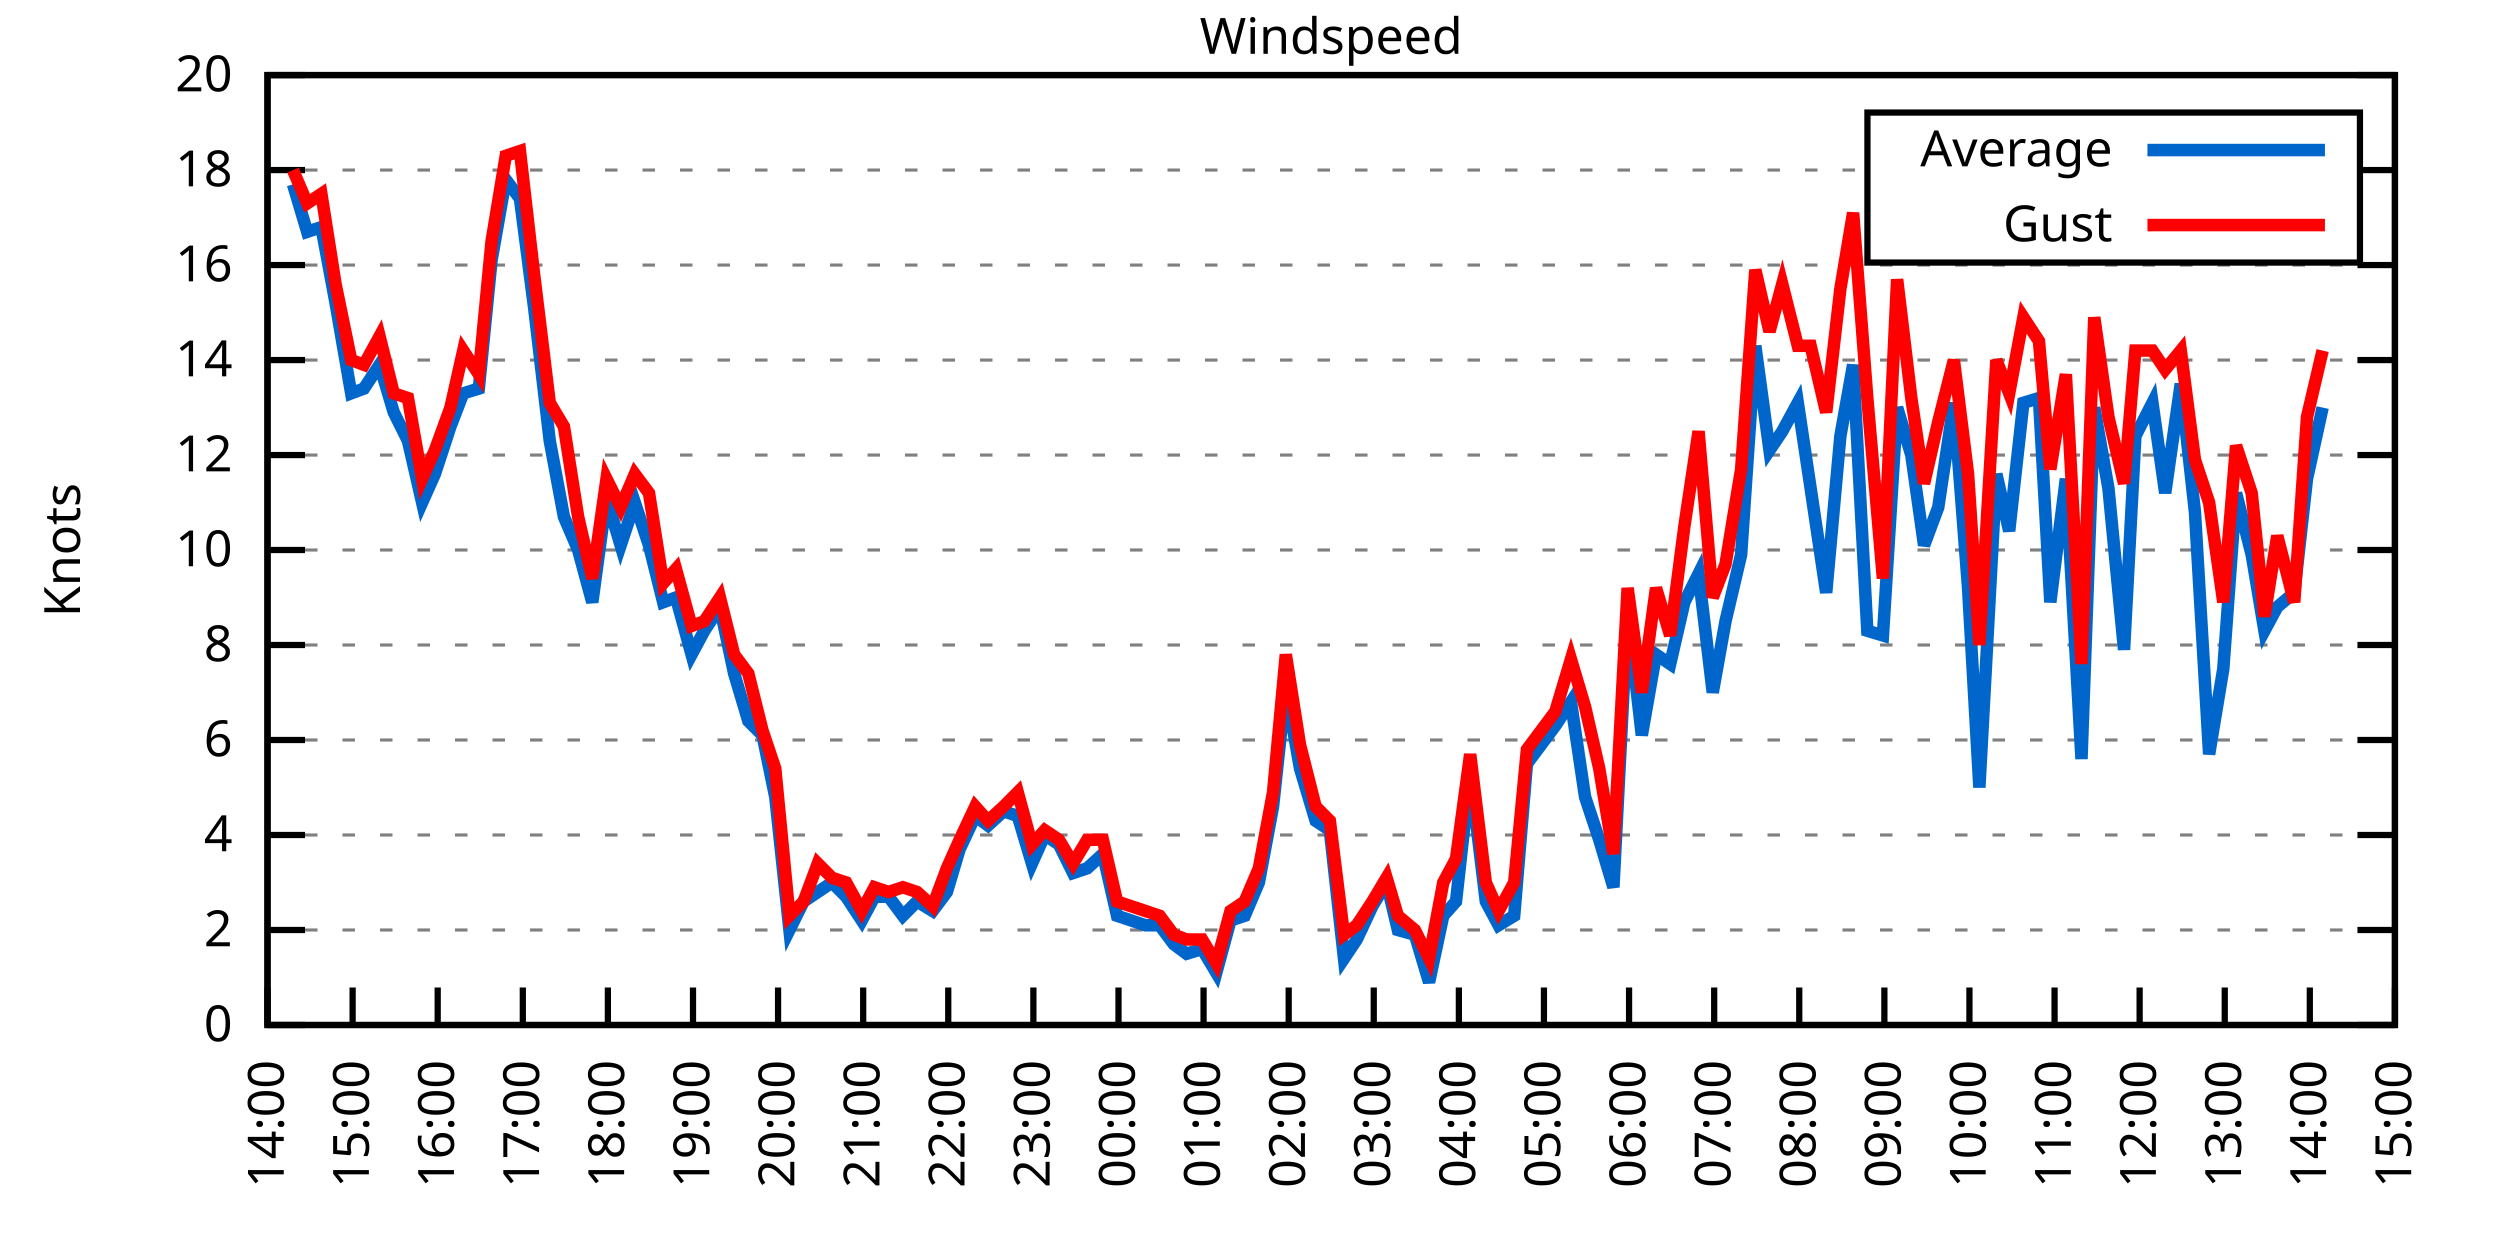
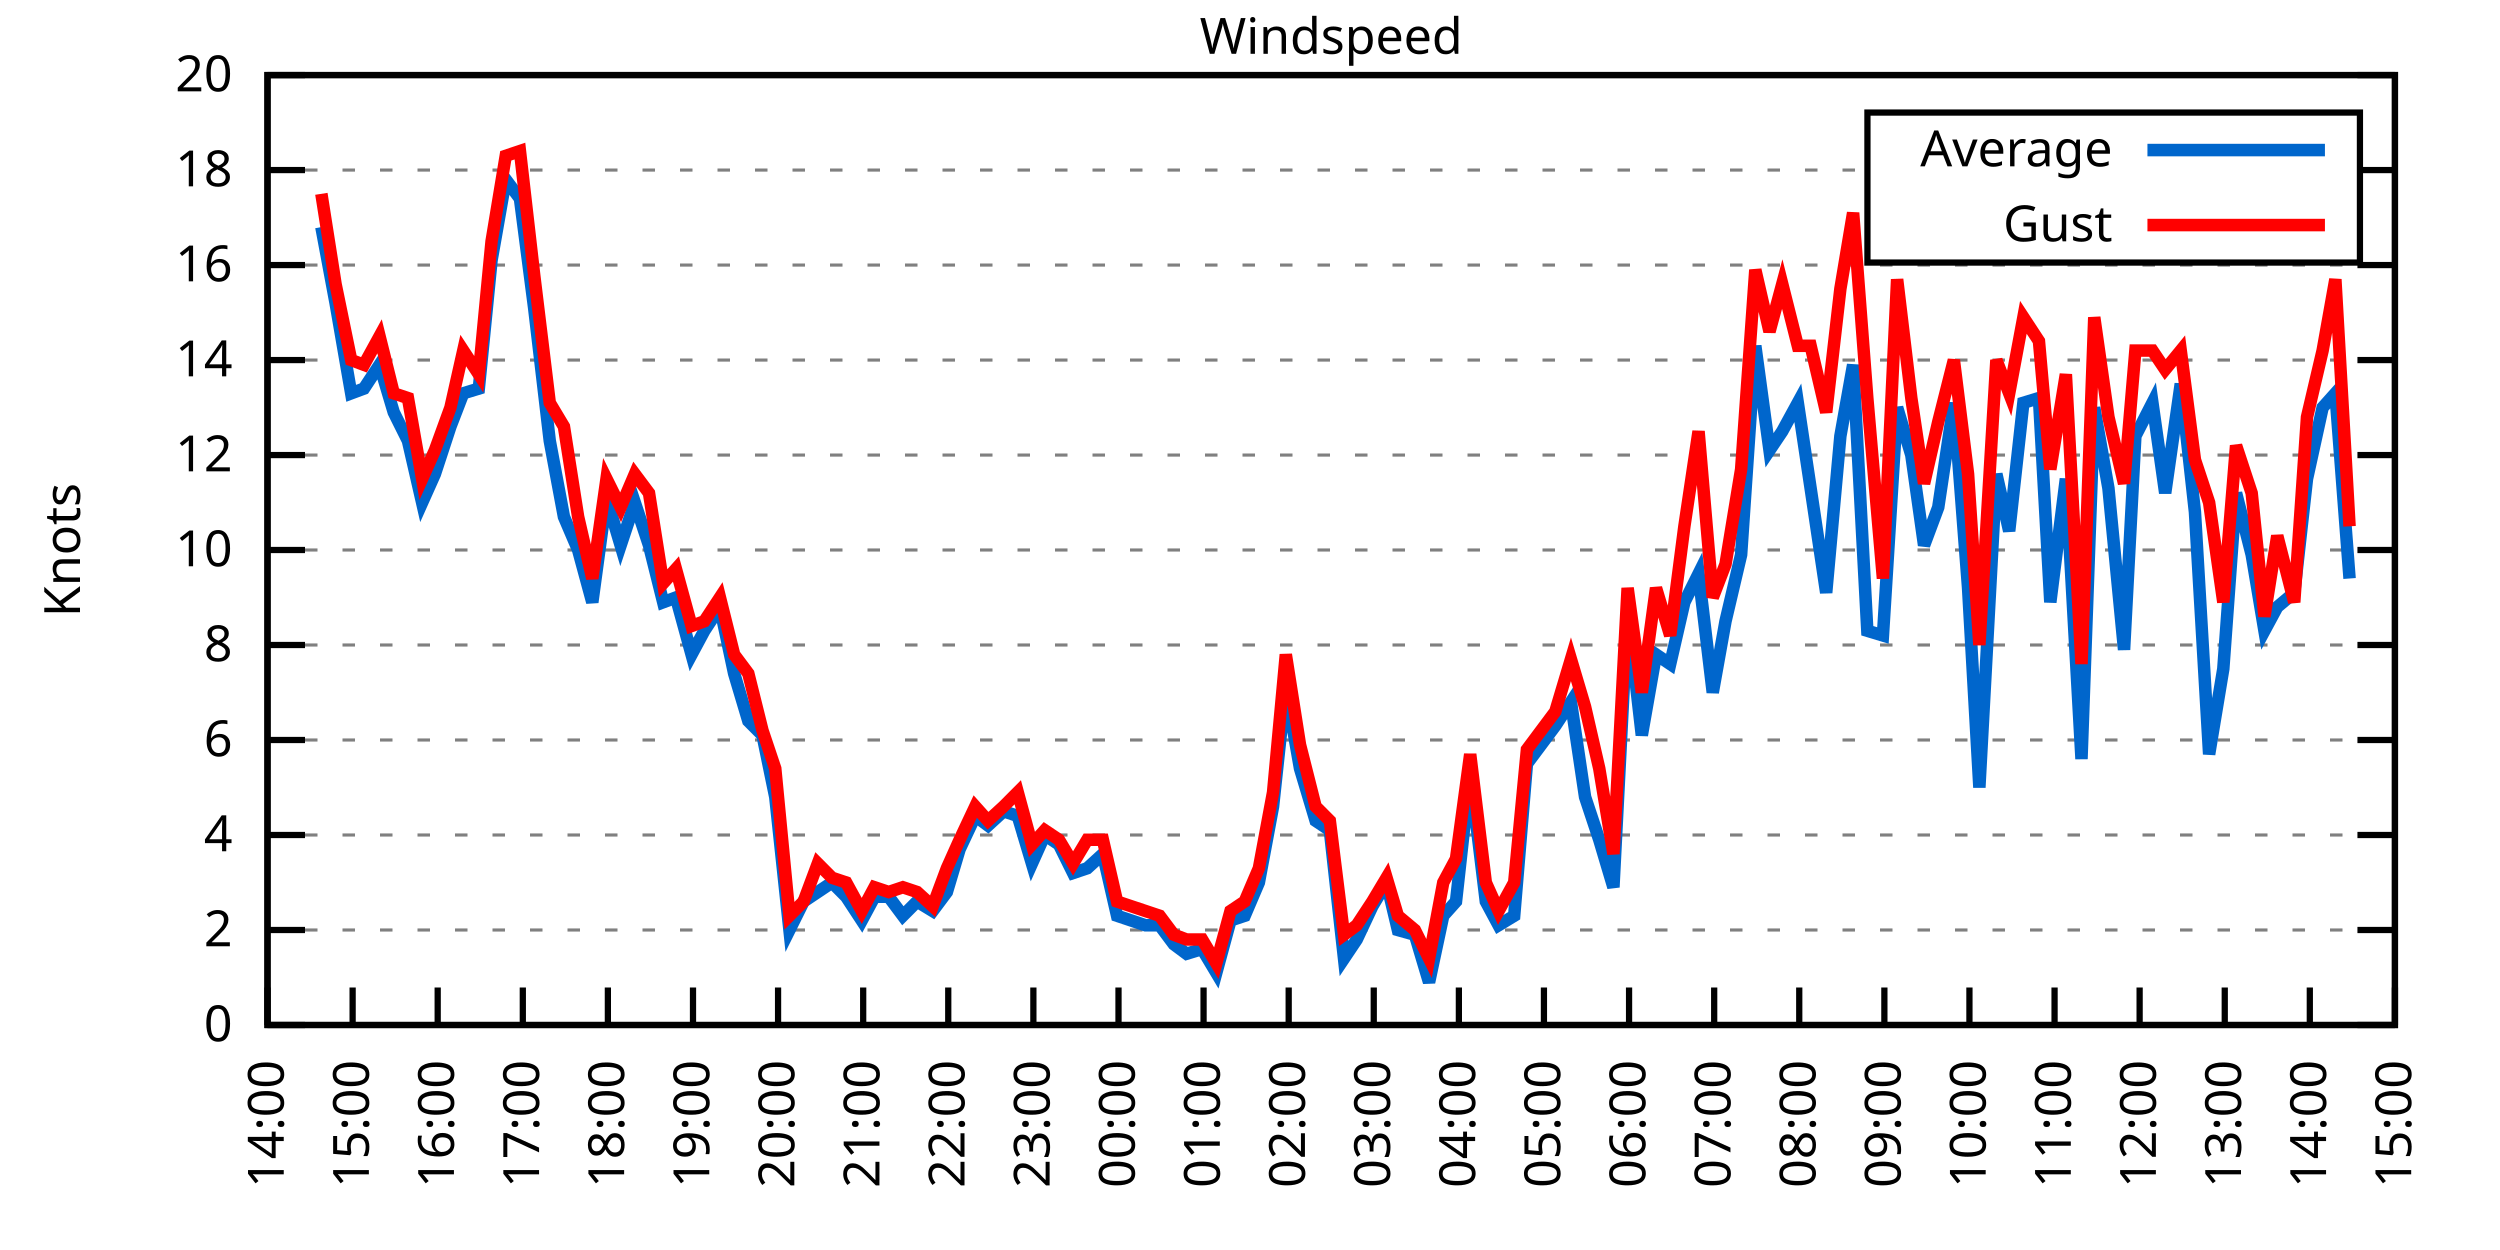
<svg xmlns="http://www.w3.org/2000/svg" xmlns:xlink="http://www.w3.org/1999/xlink" width="400" height="200" viewBox="0 0 400 200">
  <g id="gnuplot_canvas">
    <rect x="0" y="0" width="400" height="200" fill="none" />
    <defs>
      <circle id="gpDot" r="0.5" stroke-width="0.5" stroke="currentColor" />
      <path id="gpPt0" stroke-width="0.333" stroke="currentColor" d="M-1,0 h2 M0,-1 v2" />
      <path id="gpPt1" stroke-width="0.333" stroke="currentColor" d="M-1,-1 L1,1 M1,-1 L-1,1" />
      <path id="gpPt2" stroke-width="0.333" stroke="currentColor" d="M-1,0 L1,0 M0,-1 L0,1 M-1,-1 L1,1 M-1,1 L1,-1" />
      <rect id="gpPt3" stroke-width="0.333" stroke="currentColor" x="-1" y="-1" width="2" height="2" />
      <rect id="gpPt4" stroke-width="0.333" stroke="currentColor" fill="currentColor" x="-1" y="-1" width="2" height="2" />
      <circle id="gpPt5" stroke-width="0.333" stroke="currentColor" cx="0" cy="0" r="1" />
      <use xlink:href="#gpPt5" id="gpPt6" fill="currentColor" stroke="none" />
      <path id="gpPt7" stroke-width="0.333" stroke="currentColor" d="M0,-1.33 L-1.33,0.67 L1.33,0.67 z" />
      <use xlink:href="#gpPt7" id="gpPt8" fill="currentColor" stroke="none" />
      <use xlink:href="#gpPt7" id="gpPt9" stroke="currentColor" transform="rotate(180)" />
      <use xlink:href="#gpPt9" id="gpPt10" fill="currentColor" stroke="none" />
      <use xlink:href="#gpPt3" id="gpPt11" stroke="currentColor" transform="rotate(45)" />
      <use xlink:href="#gpPt11" id="gpPt12" fill="currentColor" stroke="none" />
      <path id="gpPt13" stroke-width="0.333" stroke="currentColor" d="M0,1.330 L1.265,0.411 L0.782,-1.067 L-0.782,-1.076 L-1.265,0.411 z" />
      <use xlink:href="#gpPt13" id="gpPt14" fill="currentColor" stroke="none" />
      <filter id="textbox" filterUnits="objectBoundingBox" x="0" y="0" height="1" width="1">
        <feFlood flood-color="white" flood-opacity="1" result="bgnd" />
        <feComposite in="SourceGraphic" in2="bgnd" operator="atop" />
      </filter>
      <filter id="greybox" filterUnits="objectBoundingBox" x="0" y="0" height="1" width="1">
        <feFlood flood-color="lightgrey" flood-opacity="1" result="grey" />
        <feComposite in="SourceGraphic" in2="grey" operator="atop" />
      </filter>
    </defs>
    <g fill="none" color="white" stroke="currentColor" stroke-width="1.00" stroke-linecap="butt" stroke-linejoin="miter">
</g>
    <g fill="none" color="black" stroke="currentColor" stroke-width="1.00" stroke-linecap="butt" stroke-linejoin="miter">
      <g stroke="none" shape-rendering="crispEdges">
        <polygon fill="rgb(255, 255, 255)" points="42.80,164.00 383.18,164.00 383.18,12.02 42.80,12.02 " />
      </g>
    </g>
    <g fill="none" color="black" stroke="currentColor" stroke-width="1.00" stroke-linecap="butt" stroke-linejoin="miter">
</g>
    <g fill="none" color="black" stroke="black" stroke-width="0.50" stroke-linecap="butt" stroke-linejoin="miter">
</g>
    <g fill="none" color="gray" stroke="currentColor" stroke-width="0.50" stroke-linecap="butt" stroke-linejoin="miter">
      <path stroke="gray" stroke-dasharray="2,4" class="gridline" d="M42.80,164.00 L383.19,164.00  " />
    </g>
    <g fill="none" color="gray" stroke="gray" stroke-width="1.00" stroke-linecap="butt" stroke-linejoin="miter">
</g>
    <g fill="none" color="black" stroke="currentColor" stroke-width="1.00" stroke-linecap="butt" stroke-linejoin="miter">
      <path stroke="black" d="M42.80,164.00 L48.80,164.00 M383.19,164.00 L377.19,164.00  " />
      <g transform="translate(37.20,166.60)" stroke="none" fill="black" font-family="Sans" font-size="8.00" text-anchor="end">
        <text>
          <tspan font-family="Sans"> 0</tspan>
        </text>
      </g>
    </g>
    <g fill="none" color="black" stroke="currentColor" stroke-width="1.00" stroke-linecap="butt" stroke-linejoin="miter">
</g>
    <g fill="none" color="black" stroke="black" stroke-width="0.50" stroke-linecap="butt" stroke-linejoin="miter">
</g>
    <g fill="none" color="gray" stroke="currentColor" stroke-width="0.50" stroke-linecap="butt" stroke-linejoin="miter">
      <path stroke="gray" stroke-dasharray="2,4" class="gridline" d="M42.80,148.80 L383.19,148.80  " />
    </g>
    <g fill="none" color="gray" stroke="gray" stroke-width="1.00" stroke-linecap="butt" stroke-linejoin="miter">
</g>
    <g fill="none" color="black" stroke="currentColor" stroke-width="1.00" stroke-linecap="butt" stroke-linejoin="miter">
      <path stroke="black" d="M42.80,148.80 L48.80,148.80 M383.19,148.80 L377.19,148.80  " />
      <g transform="translate(37.20,151.40)" stroke="none" fill="black" font-family="Sans" font-size="8.00" text-anchor="end">
        <text>
          <tspan font-family="Sans"> 2</tspan>
        </text>
      </g>
    </g>
    <g fill="none" color="black" stroke="currentColor" stroke-width="1.00" stroke-linecap="butt" stroke-linejoin="miter">
</g>
    <g fill="none" color="black" stroke="black" stroke-width="0.50" stroke-linecap="butt" stroke-linejoin="miter">
</g>
    <g fill="none" color="gray" stroke="currentColor" stroke-width="0.50" stroke-linecap="butt" stroke-linejoin="miter">
      <path stroke="gray" stroke-dasharray="2,4" class="gridline" d="M42.80,133.60 L383.19,133.60  " />
    </g>
    <g fill="none" color="gray" stroke="gray" stroke-width="1.00" stroke-linecap="butt" stroke-linejoin="miter">
</g>
    <g fill="none" color="black" stroke="currentColor" stroke-width="1.00" stroke-linecap="butt" stroke-linejoin="miter">
      <path stroke="black" d="M42.80,133.60 L48.80,133.60 M383.19,133.60 L377.19,133.60  " />
      <g transform="translate(37.20,136.20)" stroke="none" fill="black" font-family="Sans" font-size="8.00" text-anchor="end">
        <text>
          <tspan font-family="Sans"> 4</tspan>
        </text>
      </g>
    </g>
    <g fill="none" color="black" stroke="currentColor" stroke-width="1.00" stroke-linecap="butt" stroke-linejoin="miter">
</g>
    <g fill="none" color="black" stroke="black" stroke-width="0.50" stroke-linecap="butt" stroke-linejoin="miter">
</g>
    <g fill="none" color="gray" stroke="currentColor" stroke-width="0.50" stroke-linecap="butt" stroke-linejoin="miter">
      <path stroke="gray" stroke-dasharray="2,4" class="gridline" d="M42.80,118.40 L383.19,118.40  " />
    </g>
    <g fill="none" color="gray" stroke="gray" stroke-width="1.00" stroke-linecap="butt" stroke-linejoin="miter">
</g>
    <g fill="none" color="black" stroke="currentColor" stroke-width="1.00" stroke-linecap="butt" stroke-linejoin="miter">
      <path stroke="black" d="M42.80,118.40 L48.80,118.40 M383.19,118.40 L377.19,118.40  " />
      <g transform="translate(37.20,121.00)" stroke="none" fill="black" font-family="Sans" font-size="8.00" text-anchor="end">
        <text>
          <tspan font-family="Sans"> 6</tspan>
        </text>
      </g>
    </g>
    <g fill="none" color="black" stroke="currentColor" stroke-width="1.00" stroke-linecap="butt" stroke-linejoin="miter">
</g>
    <g fill="none" color="black" stroke="black" stroke-width="0.50" stroke-linecap="butt" stroke-linejoin="miter">
</g>
    <g fill="none" color="gray" stroke="currentColor" stroke-width="0.50" stroke-linecap="butt" stroke-linejoin="miter">
      <path stroke="gray" stroke-dasharray="2,4" class="gridline" d="M42.80,103.20 L383.19,103.20  " />
    </g>
    <g fill="none" color="gray" stroke="gray" stroke-width="1.00" stroke-linecap="butt" stroke-linejoin="miter">
</g>
    <g fill="none" color="black" stroke="currentColor" stroke-width="1.00" stroke-linecap="butt" stroke-linejoin="miter">
      <path stroke="black" d="M42.80,103.20 L48.80,103.20 M383.19,103.20 L377.19,103.20  " />
      <g transform="translate(37.20,105.80)" stroke="none" fill="black" font-family="Sans" font-size="8.00" text-anchor="end">
        <text>
          <tspan font-family="Sans"> 8</tspan>
        </text>
      </g>
    </g>
    <g fill="none" color="black" stroke="currentColor" stroke-width="1.00" stroke-linecap="butt" stroke-linejoin="miter">
</g>
    <g fill="none" color="black" stroke="black" stroke-width="0.50" stroke-linecap="butt" stroke-linejoin="miter">
</g>
    <g fill="none" color="gray" stroke="currentColor" stroke-width="0.50" stroke-linecap="butt" stroke-linejoin="miter">
      <path stroke="gray" stroke-dasharray="2,4" class="gridline" d="M42.80,88.00 L383.19,88.00  " />
    </g>
    <g fill="none" color="gray" stroke="gray" stroke-width="1.00" stroke-linecap="butt" stroke-linejoin="miter">
</g>
    <g fill="none" color="black" stroke="currentColor" stroke-width="1.00" stroke-linecap="butt" stroke-linejoin="miter">
      <path stroke="black" d="M42.80,88.00 L48.80,88.00 M383.19,88.00 L377.19,88.00  " />
      <g transform="translate(37.20,90.60)" stroke="none" fill="black" font-family="Sans" font-size="8.00" text-anchor="end">
        <text>
          <tspan font-family="Sans"> 10</tspan>
        </text>
      </g>
    </g>
    <g fill="none" color="black" stroke="currentColor" stroke-width="1.00" stroke-linecap="butt" stroke-linejoin="miter">
</g>
    <g fill="none" color="black" stroke="black" stroke-width="0.50" stroke-linecap="butt" stroke-linejoin="miter">
</g>
    <g fill="none" color="gray" stroke="currentColor" stroke-width="0.50" stroke-linecap="butt" stroke-linejoin="miter">
      <path stroke="gray" stroke-dasharray="2,4" class="gridline" d="M42.80,72.81 L383.19,72.81  " />
    </g>
    <g fill="none" color="gray" stroke="gray" stroke-width="1.00" stroke-linecap="butt" stroke-linejoin="miter">
</g>
    <g fill="none" color="black" stroke="currentColor" stroke-width="1.00" stroke-linecap="butt" stroke-linejoin="miter">
      <path stroke="black" d="M42.80,72.81 L48.80,72.81 M383.19,72.81 L377.19,72.81  " />
      <g transform="translate(37.20,75.41)" stroke="none" fill="black" font-family="Sans" font-size="8.00" text-anchor="end">
        <text>
          <tspan font-family="Sans"> 12</tspan>
        </text>
      </g>
    </g>
    <g fill="none" color="black" stroke="currentColor" stroke-width="1.00" stroke-linecap="butt" stroke-linejoin="miter">
</g>
    <g fill="none" color="black" stroke="black" stroke-width="0.50" stroke-linecap="butt" stroke-linejoin="miter">
</g>
    <g fill="none" color="gray" stroke="currentColor" stroke-width="0.50" stroke-linecap="butt" stroke-linejoin="miter">
      <path stroke="gray" stroke-dasharray="2,4" class="gridline" d="M42.80,57.61 L383.19,57.61  " />
    </g>
    <g fill="none" color="gray" stroke="gray" stroke-width="1.00" stroke-linecap="butt" stroke-linejoin="miter">
</g>
    <g fill="none" color="black" stroke="currentColor" stroke-width="1.00" stroke-linecap="butt" stroke-linejoin="miter">
      <path stroke="black" d="M42.80,57.61 L48.80,57.61 M383.19,57.61 L377.19,57.61  " />
      <g transform="translate(37.20,60.21)" stroke="none" fill="black" font-family="Sans" font-size="8.00" text-anchor="end">
        <text>
          <tspan font-family="Sans"> 14</tspan>
        </text>
      </g>
    </g>
    <g fill="none" color="black" stroke="currentColor" stroke-width="1.00" stroke-linecap="butt" stroke-linejoin="miter">
</g>
    <g fill="none" color="black" stroke="black" stroke-width="0.50" stroke-linecap="butt" stroke-linejoin="miter">
</g>
    <g fill="none" color="gray" stroke="currentColor" stroke-width="0.50" stroke-linecap="butt" stroke-linejoin="miter">
      <path stroke="gray" stroke-dasharray="2,4" class="gridline" d="M42.80,42.41 L383.19,42.41  " />
    </g>
    <g fill="none" color="gray" stroke="gray" stroke-width="1.00" stroke-linecap="butt" stroke-linejoin="miter">
</g>
    <g fill="none" color="black" stroke="currentColor" stroke-width="1.00" stroke-linecap="butt" stroke-linejoin="miter">
      <path stroke="black" d="M42.80,42.41 L48.80,42.41 M383.19,42.41 L377.19,42.41  " />
      <g transform="translate(37.20,45.01)" stroke="none" fill="black" font-family="Sans" font-size="8.00" text-anchor="end">
        <text>
          <tspan font-family="Sans"> 16</tspan>
        </text>
      </g>
    </g>
    <g fill="none" color="black" stroke="currentColor" stroke-width="1.00" stroke-linecap="butt" stroke-linejoin="miter">
</g>
    <g fill="none" color="black" stroke="black" stroke-width="0.50" stroke-linecap="butt" stroke-linejoin="miter">
</g>
    <g fill="none" color="gray" stroke="currentColor" stroke-width="0.50" stroke-linecap="butt" stroke-linejoin="miter">
      <path stroke="gray" stroke-dasharray="2,4" class="gridline" d="M42.80,27.21 L298.79,27.21 M377.59,27.21 L383.19,27.21  " />
    </g>
    <g fill="none" color="gray" stroke="gray" stroke-width="1.00" stroke-linecap="butt" stroke-linejoin="miter">
</g>
    <g fill="none" color="black" stroke="currentColor" stroke-width="1.00" stroke-linecap="butt" stroke-linejoin="miter">
      <path stroke="black" d="M42.80,27.21 L48.80,27.21 M383.19,27.21 L377.19,27.21  " />
      <g transform="translate(37.20,29.81)" stroke="none" fill="black" font-family="Sans" font-size="8.00" text-anchor="end">
        <text>
          <tspan font-family="Sans"> 18</tspan>
        </text>
      </g>
    </g>
    <g fill="none" color="black" stroke="currentColor" stroke-width="1.00" stroke-linecap="butt" stroke-linejoin="miter">
</g>
    <g fill="none" color="black" stroke="black" stroke-width="0.50" stroke-linecap="butt" stroke-linejoin="miter">
</g>
    <g fill="none" color="gray" stroke="currentColor" stroke-width="0.50" stroke-linecap="butt" stroke-linejoin="miter">
      <path stroke="gray" stroke-dasharray="2,4" class="gridline" d="M42.80,12.01 L383.19,12.01  " />
    </g>
    <g fill="none" color="gray" stroke="gray" stroke-width="1.00" stroke-linecap="butt" stroke-linejoin="miter">
</g>
    <g fill="none" color="black" stroke="currentColor" stroke-width="1.00" stroke-linecap="butt" stroke-linejoin="miter">
      <path stroke="black" d="M42.80,12.01 L48.80,12.01 M383.19,12.01 L377.19,12.01  " />
      <g transform="translate(37.20,14.61)" stroke="none" fill="black" font-family="Sans" font-size="8.00" text-anchor="end">
        <text>
          <tspan font-family="Sans"> 20</tspan>
        </text>
      </g>
    </g>
    <g fill="none" color="black" stroke="currentColor" stroke-width="1.00" stroke-linecap="butt" stroke-linejoin="miter">
      <path stroke="black" d="M42.80,164.00 L42.80,158.00  " />
      <g transform="translate(45.40,169.60) rotate(270.00)" stroke="none" fill="black" font-family="Sans" font-size="8.00" text-anchor="end">
        <text>
          <tspan font-family="Sans">14:00</tspan>
        </text>
      </g>
    </g>
    <g fill="none" color="black" stroke="currentColor" stroke-width="1.00" stroke-linecap="butt" stroke-linejoin="miter">
      <path stroke="black" d="M56.42,164.00 L56.42,158.00  " />
      <g transform="translate(59.02,169.60) rotate(270.00)" stroke="none" fill="black" font-family="Sans" font-size="8.00" text-anchor="end">
        <text>
          <tspan font-family="Sans">15:00</tspan>
        </text>
      </g>
    </g>
    <g fill="none" color="black" stroke="currentColor" stroke-width="1.00" stroke-linecap="butt" stroke-linejoin="miter">
      <path stroke="black" d="M70.03,164.00 L70.03,158.00  " />
      <g transform="translate(72.63,169.60) rotate(270.00)" stroke="none" fill="black" font-family="Sans" font-size="8.00" text-anchor="end">
        <text>
          <tspan font-family="Sans">16:00</tspan>
        </text>
      </g>
    </g>
    <g fill="none" color="black" stroke="currentColor" stroke-width="1.00" stroke-linecap="butt" stroke-linejoin="miter">
      <path stroke="black" d="M83.65,164.00 L83.65,158.00  " />
      <g transform="translate(86.25,169.60) rotate(270.00)" stroke="none" fill="black" font-family="Sans" font-size="8.00" text-anchor="end">
        <text>
          <tspan font-family="Sans">17:00</tspan>
        </text>
      </g>
    </g>
    <g fill="none" color="black" stroke="currentColor" stroke-width="1.00" stroke-linecap="butt" stroke-linejoin="miter">
      <path stroke="black" d="M97.26,164.00 L97.26,158.00  " />
      <g transform="translate(99.86,169.60) rotate(270.00)" stroke="none" fill="black" font-family="Sans" font-size="8.00" text-anchor="end">
        <text>
          <tspan font-family="Sans">18:00</tspan>
        </text>
      </g>
    </g>
    <g fill="none" color="black" stroke="currentColor" stroke-width="1.00" stroke-linecap="butt" stroke-linejoin="miter">
      <path stroke="black" d="M110.88,164.00 L110.88,158.00  " />
      <g transform="translate(113.48,169.60) rotate(270.00)" stroke="none" fill="black" font-family="Sans" font-size="8.00" text-anchor="end">
        <text>
          <tspan font-family="Sans">19:00</tspan>
        </text>
      </g>
    </g>
    <g fill="none" color="black" stroke="currentColor" stroke-width="1.00" stroke-linecap="butt" stroke-linejoin="miter">
      <path stroke="black" d="M124.49,164.00 L124.49,158.00  " />
      <g transform="translate(127.09,169.60) rotate(270.00)" stroke="none" fill="black" font-family="Sans" font-size="8.00" text-anchor="end">
        <text>
          <tspan font-family="Sans">20:00</tspan>
        </text>
      </g>
    </g>
    <g fill="none" color="black" stroke="currentColor" stroke-width="1.00" stroke-linecap="butt" stroke-linejoin="miter">
      <path stroke="black" d="M138.11,164.00 L138.11,158.00  " />
      <g transform="translate(140.71,169.60) rotate(270.00)" stroke="none" fill="black" font-family="Sans" font-size="8.00" text-anchor="end">
        <text>
          <tspan font-family="Sans">21:00</tspan>
        </text>
      </g>
    </g>
    <g fill="none" color="black" stroke="currentColor" stroke-width="1.00" stroke-linecap="butt" stroke-linejoin="miter">
      <path stroke="black" d="M151.72,164.00 L151.72,158.00  " />
      <g transform="translate(154.32,169.60) rotate(270.00)" stroke="none" fill="black" font-family="Sans" font-size="8.00" text-anchor="end">
        <text>
          <tspan font-family="Sans">22:00</tspan>
        </text>
      </g>
    </g>
    <g fill="none" color="black" stroke="currentColor" stroke-width="1.00" stroke-linecap="butt" stroke-linejoin="miter">
      <path stroke="black" d="M165.34,164.00 L165.34,158.00  " />
      <g transform="translate(167.94,169.60) rotate(270.00)" stroke="none" fill="black" font-family="Sans" font-size="8.00" text-anchor="end">
        <text>
          <tspan font-family="Sans">23:00</tspan>
        </text>
      </g>
    </g>
    <g fill="none" color="black" stroke="currentColor" stroke-width="1.00" stroke-linecap="butt" stroke-linejoin="miter">
      <path stroke="black" d="M178.96,164.00 L178.96,158.00  " />
      <g transform="translate(181.56,169.60) rotate(270.00)" stroke="none" fill="black" font-family="Sans" font-size="8.00" text-anchor="end">
        <text>
          <tspan font-family="Sans">00:00</tspan>
        </text>
      </g>
    </g>
    <g fill="none" color="black" stroke="currentColor" stroke-width="1.00" stroke-linecap="butt" stroke-linejoin="miter">
      <path stroke="black" d="M192.57,164.00 L192.57,158.00  " />
      <g transform="translate(195.17,169.60) rotate(270.00)" stroke="none" fill="black" font-family="Sans" font-size="8.00" text-anchor="end">
        <text>
          <tspan font-family="Sans">01:00</tspan>
        </text>
      </g>
    </g>
    <g fill="none" color="black" stroke="currentColor" stroke-width="1.00" stroke-linecap="butt" stroke-linejoin="miter">
      <path stroke="black" d="M206.19,164.00 L206.19,158.00  " />
      <g transform="translate(208.79,169.60) rotate(270.00)" stroke="none" fill="black" font-family="Sans" font-size="8.00" text-anchor="end">
        <text>
          <tspan font-family="Sans">02:00</tspan>
        </text>
      </g>
    </g>
    <g fill="none" color="black" stroke="currentColor" stroke-width="1.00" stroke-linecap="butt" stroke-linejoin="miter">
      <path stroke="black" d="M219.80,164.00 L219.80,158.00  " />
      <g transform="translate(222.40,169.60) rotate(270.00)" stroke="none" fill="black" font-family="Sans" font-size="8.00" text-anchor="end">
        <text>
          <tspan font-family="Sans">03:00</tspan>
        </text>
      </g>
    </g>
    <g fill="none" color="black" stroke="currentColor" stroke-width="1.00" stroke-linecap="butt" stroke-linejoin="miter">
      <path stroke="black" d="M233.42,164.00 L233.42,158.00  " />
      <g transform="translate(236.02,169.60) rotate(270.00)" stroke="none" fill="black" font-family="Sans" font-size="8.00" text-anchor="end">
        <text>
          <tspan font-family="Sans">04:00</tspan>
        </text>
      </g>
    </g>
    <g fill="none" color="black" stroke="currentColor" stroke-width="1.00" stroke-linecap="butt" stroke-linejoin="miter">
      <path stroke="black" d="M247.03,164.00 L247.03,158.00  " />
      <g transform="translate(249.63,169.60) rotate(270.00)" stroke="none" fill="black" font-family="Sans" font-size="8.00" text-anchor="end">
        <text>
          <tspan font-family="Sans">05:00</tspan>
        </text>
      </g>
    </g>
    <g fill="none" color="black" stroke="currentColor" stroke-width="1.00" stroke-linecap="butt" stroke-linejoin="miter">
      <path stroke="black" d="M260.65,164.00 L260.65,158.00  " />
      <g transform="translate(263.25,169.60) rotate(270.00)" stroke="none" fill="black" font-family="Sans" font-size="8.00" text-anchor="end">
        <text>
          <tspan font-family="Sans">06:00</tspan>
        </text>
      </g>
    </g>
    <g fill="none" color="black" stroke="currentColor" stroke-width="1.00" stroke-linecap="butt" stroke-linejoin="miter">
      <path stroke="black" d="M274.27,164.00 L274.27,158.00  " />
      <g transform="translate(276.87,169.60) rotate(270.00)" stroke="none" fill="black" font-family="Sans" font-size="8.00" text-anchor="end">
        <text>
          <tspan font-family="Sans">07:00</tspan>
        </text>
      </g>
    </g>
    <g fill="none" color="black" stroke="currentColor" stroke-width="1.00" stroke-linecap="butt" stroke-linejoin="miter">
      <path stroke="black" d="M287.88,164.00 L287.88,158.00  " />
      <g transform="translate(290.48,169.60) rotate(270.00)" stroke="none" fill="black" font-family="Sans" font-size="8.00" text-anchor="end">
        <text>
          <tspan font-family="Sans">08:00</tspan>
        </text>
      </g>
    </g>
    <g fill="none" color="black" stroke="currentColor" stroke-width="1.00" stroke-linecap="butt" stroke-linejoin="miter">
      <path stroke="black" d="M301.50,164.00 L301.50,158.00  " />
      <g transform="translate(304.10,169.60) rotate(270.00)" stroke="none" fill="black" font-family="Sans" font-size="8.00" text-anchor="end">
        <text>
          <tspan font-family="Sans">09:00</tspan>
        </text>
      </g>
    </g>
    <g fill="none" color="black" stroke="currentColor" stroke-width="1.00" stroke-linecap="butt" stroke-linejoin="miter">
      <path stroke="black" d="M315.11,164.00 L315.11,158.00  " />
      <g transform="translate(317.71,169.60) rotate(270.00)" stroke="none" fill="black" font-family="Sans" font-size="8.00" text-anchor="end">
        <text>
          <tspan font-family="Sans">10:00</tspan>
        </text>
      </g>
    </g>
    <g fill="none" color="black" stroke="currentColor" stroke-width="1.00" stroke-linecap="butt" stroke-linejoin="miter">
      <path stroke="black" d="M328.73,164.00 L328.73,158.00  " />
      <g transform="translate(331.33,169.60) rotate(270.00)" stroke="none" fill="black" font-family="Sans" font-size="8.00" text-anchor="end">
        <text>
          <tspan font-family="Sans">11:00</tspan>
        </text>
      </g>
    </g>
    <g fill="none" color="black" stroke="currentColor" stroke-width="1.00" stroke-linecap="butt" stroke-linejoin="miter">
      <path stroke="black" d="M342.34,164.00 L342.34,158.00  " />
      <g transform="translate(344.94,169.60) rotate(270.00)" stroke="none" fill="black" font-family="Sans" font-size="8.00" text-anchor="end">
        <text>
          <tspan font-family="Sans">12:00</tspan>
        </text>
      </g>
    </g>
    <g fill="none" color="black" stroke="currentColor" stroke-width="1.00" stroke-linecap="butt" stroke-linejoin="miter">
      <path stroke="black" d="M355.96,164.00 L355.96,158.00  " />
      <g transform="translate(358.56,169.60) rotate(270.00)" stroke="none" fill="black" font-family="Sans" font-size="8.00" text-anchor="end">
        <text>
          <tspan font-family="Sans">13:00</tspan>
        </text>
      </g>
    </g>
    <g fill="none" color="black" stroke="currentColor" stroke-width="1.00" stroke-linecap="butt" stroke-linejoin="miter">
      <path stroke="black" d="M369.57,164.00 L369.57,158.00  " />
      <g transform="translate(372.17,169.60) rotate(270.00)" stroke="none" fill="black" font-family="Sans" font-size="8.00" text-anchor="end">
        <text>
          <tspan font-family="Sans">14:00</tspan>
        </text>
      </g>
    </g>
    <g fill="none" color="black" stroke="currentColor" stroke-width="1.00" stroke-linecap="butt" stroke-linejoin="miter">
      <path stroke="black" d="M383.19,164.00 L383.19,158.00  " />
      <g transform="translate(385.79,169.60) rotate(270.00)" stroke="none" fill="black" font-family="Sans" font-size="8.00" text-anchor="end">
        <text>
          <tspan font-family="Sans">15:00</tspan>
        </text>
      </g>
    </g>
    <g fill="none" color="black" stroke="currentColor" stroke-width="1.00" stroke-linecap="butt" stroke-linejoin="miter">
</g>
    <g fill="none" color="black" stroke="currentColor" stroke-width="1.00" stroke-linecap="butt" stroke-linejoin="miter">
      <path stroke="black" d="M42.80,12.01 L42.80,164.00 L383.19,164.00 L383.19,12.01 L42.80,12.01 Z  " />
    </g>
    <g fill="none" color="black" stroke="currentColor" stroke-width="1.00" stroke-linecap="butt" stroke-linejoin="miter">
</g>
    <g fill="none" color="black" stroke="currentColor" stroke-width="1.00" stroke-linecap="butt" stroke-linejoin="miter">
      <path stroke="black" d="M298.79,42.01 L298.79,18.01 L377.59,18.01 L377.59,42.01 L298.79,42.01 Z  " />
    </g>
    <g id="Windspeed_plot_1">
      <g fill="none" color="white" stroke="black" stroke-width="2.00" stroke-linecap="butt" stroke-linejoin="miter">
</g>
      <g fill="none" color="black" stroke="currentColor" stroke-width="2.00" stroke-linecap="butt" stroke-linejoin="miter">
        <g transform="translate(337.99,26.61)" stroke="none" fill="black" font-family="Sans" font-size="8.00" text-anchor="end">
          <text>
            <tspan font-family="Sans">Average</tspan>
          </text>
        </g>
      </g>
      <g fill="none" color="black" stroke="currentColor" stroke-width="2.00" stroke-linecap="butt" stroke-linejoin="miter">
-         <path stroke="rgb(  0, 102, 204)" d="M343.59,24.01 L371.99,24.01 M46.88,29.49 L49.15,37.09 L51.42,36.33 L53.69,48.49 L56.19,62.93 L58.23,62.17   L60.73,58.37 L63.00,65.97 L65.27,70.53 L67.54,80.41 L69.58,75.85 L72.07,68.25 L74.12,62.93 L76.61,62.17   L78.65,41.65 L80.92,28.73 L83.19,31.77 L85.46,49.25 L87.96,70.53 L90.23,82.69 L92.50,88.00 L94.77,96.36   L97.04,79.65 L99.30,87.25 L101.57,80.41 L103.84,87.25 L106.11,96.36 L108.15,95.60 L110.65,104.72 L112.69,100.92   L115.19,97.12 L117.46,107.76 L119.73,115.36 L122.00,117.64 L124.04,127.52 L126.31,148.80 L128.58,144.24 L130.85,142.72   L133.12,141.20 L135.39,143.48 L137.88,147.28 L139.92,143.48 L142.19,143.48 L144.46,146.52 L146.73,144.24 L149.23,145.76   L151.50,142.72 L153.54,135.88 L156.04,130.56 L158.08,132.08 L160.57,129.80 L162.84,130.56 L165.11,138.16 L167.16,133.60   L169.43,135.12 L171.69,139.68 L173.96,138.92 L176.46,136.64 L178.73,146.52 L181.00,147.28 L183.27,148.04 L185.54,148.04   L187.81,151.08 L189.85,152.60 L192.34,151.84 L194.61,155.64 L196.88,147.28 L199.15,146.52 L201.42,141.20 L203.69,129.04   L205.73,110.04 L208.00,122.96 L210.50,131.32 L212.77,132.84 L215.04,153.36 L217.08,150.32 L219.58,145.00 L221.85,141.20   L223.66,148.80 L226.38,149.56 L228.65,157.16 L230.92,146.52 L232.96,144.24 L235.23,123.72 L237.73,144.24 L239.77,148.04   L242.27,146.52 L244.31,122.20 L248.85,116.12 L251.35,112.32 L253.61,127.52 L255.88,134.36 L258.15,141.96 L260.42,97.88   L262.69,117.64 L264.96,104.72 L267.23,106.24 L269.50,96.36 L271.77,91.80 L274.04,110.80 L276.08,99.40 L278.58,88.76   L280.85,55.33 L283.12,72.05 L285.16,69.01 L287.65,64.45 L289.70,78.13 L292.19,94.84 L294.46,69.77 L296.50,58.37   L298.77,100.92 L301.27,101.68 L303.54,65.21 L305.81,72.81 L307.85,87.25 L310.12,81.17 L312.62,64.45 L314.89,94.08   L316.70,126.00 L319.42,75.85 L321.47,84.97 L323.74,64.45 L326.23,63.69 L328.05,96.36 L330.54,76.61 L333.04,121.44   L335.08,65.21 L337.35,78.13 L339.85,103.96 L341.66,69.77 L344.39,64.45 L346.43,78.89 L348.92,61.41 L351.19,81.93   L353.46,120.68 L355.73,107.00 L357.77,78.89 L360.27,88.76 L362.31,100.92 L364.36,97.12 L367.08,94.84 L369.12,76.61   L371.62,65.21  " />
+         <path stroke="rgb(  0, 102, 204)" d="M343.59,24.01 L371.99,24.01 M51.42,36.33 L53.69,48.49 L56.19,62.93 L58.23,62.17 L60.73,58.37 L63.00,65.97   L65.27,70.53 L67.54,80.41 L69.58,75.85 L72.07,68.25 L74.12,62.93 L76.61,62.17 L78.65,41.65 L80.92,28.73   L83.19,31.77 L85.46,49.25 L87.96,70.53 L90.23,82.69 L92.50,88.00 L94.77,96.36 L97.04,79.65 L99.30,87.25   L101.57,80.41 L103.84,87.25 L106.11,96.36 L108.15,95.60 L110.65,104.72 L112.69,100.92 L115.19,97.12 L117.46,107.76   L119.73,115.36 L122.00,117.64 L124.04,127.52 L126.31,148.80 L128.58,144.24 L130.85,142.72 L133.12,141.20 L135.39,143.48   L137.88,147.28 L139.92,143.48 L142.19,143.48 L144.46,146.52 L146.73,144.24 L149.23,145.76 L151.50,142.72 L153.54,135.88   L156.04,130.56 L158.08,132.08 L160.57,129.80 L162.84,130.56 L165.11,138.16 L167.16,133.60 L169.43,135.12 L171.69,139.68   L173.96,138.92 L176.46,136.64 L178.73,146.52 L181.00,147.28 L183.27,148.04 L185.54,148.04 L187.81,151.08 L189.85,152.60   L192.34,151.84 L194.61,155.64 L196.88,147.28 L199.15,146.52 L201.42,141.20 L203.69,129.04 L205.73,110.04 L208.00,122.96   L210.50,131.32 L212.77,132.84 L215.04,153.36 L217.08,150.32 L219.58,145.00 L221.85,141.20 L223.66,148.80 L226.38,149.56   L228.65,157.16 L230.92,146.52 L232.96,144.24 L235.23,123.72 L237.73,144.24 L239.77,148.04 L242.27,146.52 L244.31,122.20   L248.85,116.12 L251.35,112.32 L253.61,127.52 L255.88,134.36 L258.15,141.96 L260.42,97.88 L262.69,117.64 L264.96,104.72   L267.23,106.24 L269.50,96.36 L271.77,91.80 L274.04,110.80 L276.08,99.40 L278.58,88.76 L280.85,55.33 L283.12,72.05   L285.16,69.01 L287.65,64.45 L289.70,78.13 L292.19,94.84 L294.46,69.77 L296.50,58.37 L298.77,100.92 L301.27,101.68   L303.54,65.21 L305.81,72.81 L307.85,87.25 L310.12,81.17 L312.62,64.45 L314.89,94.08 L316.70,126.00 L319.42,75.85   L321.47,84.97 L323.74,64.45 L326.23,63.69 L328.05,96.36 L330.54,76.61 L333.04,121.44 L335.08,65.21 L337.35,78.13   L339.85,103.96 L341.66,69.77 L344.39,64.45 L346.43,78.89 L348.92,61.41 L351.19,81.93 L353.46,120.68 L355.73,107.00   L357.77,78.89 L360.27,88.76 L362.31,100.92 L364.36,97.12 L367.08,94.84 L369.12,76.61 L371.62,65.21 L373.66,62.93   L375.93,92.56  " />
      </g>
    </g>
    <g id="Windspeed_plot_2">
      <g fill="none" color="black" stroke="currentColor" stroke-width="2.00" stroke-linecap="butt" stroke-linejoin="miter">
        <g transform="translate(337.99,38.61)" stroke="none" fill="black" font-family="Sans" font-size="8.00" text-anchor="end">
          <text>
            <tspan font-family="Sans">Gust</tspan>
          </text>
        </g>
      </g>
      <g fill="none" color="black" stroke="currentColor" stroke-width="2.00" stroke-linecap="butt" stroke-linejoin="miter">
-         <path stroke="rgb(255,   0,   0)" d="M343.59,36.01 L371.99,36.01 M46.88,27.21 L49.15,32.53 L51.42,31.01 L53.69,45.45 L56.19,57.61 L58.23,58.37   L60.73,53.81 L63.00,62.93 L65.27,63.69 L67.54,76.61 L69.58,72.05 L72.07,65.21 L74.12,56.09 L76.61,59.89   L78.65,38.61 L80.92,24.93 L83.19,24.17 L85.46,43.93 L87.96,64.45 L90.23,68.25 L92.50,82.69 L94.77,92.56   L97.04,76.61 L99.30,81.17 L101.57,75.85 L103.84,78.89 L106.11,93.32 L108.15,91.04 L110.65,100.16 L112.69,99.40   L115.19,95.60 L117.46,104.72 L119.73,107.76 L122.00,116.88 L124.04,122.96 L126.31,146.52 L128.58,144.24 L130.85,138.16   L133.12,140.44 L135.39,141.20 L137.88,145.76 L139.92,141.96 L142.19,142.72 L144.46,141.96 L146.73,142.72 L149.23,145.00   L151.50,138.92 L153.54,134.36 L156.04,129.04 L158.08,131.32 L160.57,129.04 L162.84,126.76 L165.11,135.12 L167.16,132.84   L169.43,134.36 L171.69,138.16 L173.96,134.36 L176.46,134.36 L178.73,144.24 L181.00,145.00 L183.27,145.76 L185.54,146.52   L187.81,149.56 L189.85,150.32 L192.34,150.32 L194.61,154.12 L196.88,145.76 L199.15,144.24 L201.42,138.92 L203.69,126.76   L205.73,104.72 L208.00,119.16 L210.50,129.04 L212.77,131.32 L215.04,149.56 L217.08,148.04 L219.58,144.24 L221.85,140.44   L223.66,146.52 L226.38,148.80 L228.65,153.36 L230.92,141.20 L232.96,137.40 L235.23,120.68 L237.73,141.20 L239.77,145.76   L242.27,141.20 L244.31,119.92 L248.85,113.84 L251.35,105.48 L253.61,113.08 L255.88,122.96 L258.15,136.64 L260.42,94.08   L262.69,110.80 L264.96,94.08 L267.23,101.68 L269.50,84.21 L271.77,69.01 L274.04,95.60 L276.08,90.28 L278.58,75.09   L280.85,43.17 L283.12,53.05 L285.16,45.45 L287.65,55.33 L289.70,55.33 L292.19,65.97 L294.46,46.21 L296.50,34.05   L298.77,63.69 L301.27,92.56 L303.54,44.69 L305.81,63.69 L307.85,77.37 L310.12,67.49 L312.62,57.61 L314.89,75.85   L316.70,103.20 L319.42,57.61 L321.47,62.93 L323.74,50.77 L326.23,54.57 L328.05,75.09 L330.54,59.89 L333.04,106.24   L335.08,50.77 L337.35,66.73 L339.85,77.37 L341.66,56.09 L344.39,56.09 L346.43,59.13 L348.92,56.09 L351.19,73.57   L353.46,80.41 L355.73,96.36 L357.77,71.29 L360.27,78.89 L362.31,98.64 L364.36,85.73 L367.08,96.36 L369.12,66.73   L371.62,56.09  " />
+         <path stroke="rgb(255,   0,   0)" d="M343.59,36.01 L371.99,36.01 M51.42,31.01 L53.69,45.45 L56.19,57.61 L58.23,58.37 L60.73,53.81 L63.00,62.93   L65.27,63.69 L67.54,76.61 L69.58,72.05 L72.07,65.21 L74.12,56.09 L76.61,59.89 L78.65,38.61 L80.92,24.93   L83.19,24.17 L85.46,43.93 L87.96,64.45 L90.23,68.25 L92.50,82.69 L94.77,92.56 L97.04,76.61 L99.30,81.17   L101.57,75.85 L103.84,78.89 L106.11,93.32 L108.15,91.04 L110.65,100.16 L112.69,99.40 L115.19,95.60 L117.46,104.72   L119.73,107.76 L122.00,116.88 L124.04,122.96 L126.31,146.52 L128.58,144.24 L130.85,138.16 L133.12,140.44 L135.39,141.20   L137.88,145.76 L139.92,141.96 L142.19,142.72 L144.46,141.96 L146.73,142.72 L149.23,145.00 L151.50,138.92 L153.54,134.36   L156.04,129.04 L158.08,131.32 L160.57,129.04 L162.84,126.76 L165.11,135.12 L167.16,132.84 L169.43,134.36 L171.69,138.16   L173.96,134.36 L176.46,134.36 L178.73,144.24 L181.00,145.00 L183.27,145.76 L185.54,146.52 L187.81,149.56 L189.85,150.32   L192.34,150.32 L194.61,154.12 L196.88,145.76 L199.15,144.24 L201.42,138.92 L203.69,126.76 L205.73,104.72 L208.00,119.16   L210.50,129.04 L212.77,131.32 L215.04,149.56 L217.08,148.04 L219.58,144.24 L221.85,140.44 L223.66,146.52 L226.38,148.80   L228.65,153.36 L230.92,141.20 L232.96,137.40 L235.23,120.68 L237.73,141.20 L239.77,145.76 L242.27,141.20 L244.31,119.92   L248.85,113.84 L251.35,105.48 L253.61,113.08 L255.88,122.96 L258.15,136.64 L260.42,94.08 L262.69,110.80 L264.96,94.08   L267.23,101.68 L269.50,84.21 L271.77,69.01 L274.04,95.60 L276.08,90.28 L278.58,75.09 L280.85,43.17 L283.12,53.05   L285.16,45.45 L287.65,55.33 L289.70,55.33 L292.19,65.97 L294.46,46.21 L296.50,34.05 L298.77,63.69 L301.27,92.56   L303.54,44.69 L305.81,63.69 L307.85,77.37 L310.12,67.49 L312.62,57.61 L314.89,75.85 L316.70,103.20 L319.42,57.61   L321.47,62.93 L323.74,50.77 L326.23,54.57 L328.05,75.09 L330.54,59.89 L333.04,106.24 L335.08,50.77 L337.35,66.73   L339.85,77.37 L341.66,56.09 L344.39,56.09 L346.43,59.13 L348.92,56.09 L351.19,73.57 L353.46,80.41 L355.73,96.36   L357.77,71.29 L360.27,78.89 L362.31,98.64 L364.36,85.73 L367.08,96.36 L369.12,66.73 L371.62,56.09 L373.66,44.69   L375.93,84.21  " />
      </g>
    </g>
    <g fill="none" color="black" stroke="currentColor" stroke-width="2.00" stroke-linecap="butt" stroke-linejoin="miter">
</g>
    <g fill="none" color="black" stroke="black" stroke-width="1.00" stroke-linecap="butt" stroke-linejoin="miter">
</g>
    <g fill="none" color="black" stroke="currentColor" stroke-width="1.00" stroke-linecap="butt" stroke-linejoin="miter">
      <path stroke="black" d="M42.80,12.01 L42.80,164.00 L383.19,164.00 L383.19,12.01 L42.80,12.01 Z  " />
      <g transform="translate(12.80,88.01) rotate(270.00)" stroke="none" fill="black" font-family="Sans" font-size="8.00" text-anchor="middle">
        <text>
          <tspan font-family="Sans">Knots</tspan>
        </text>
      </g>
    </g>
    <g fill="none" color="black" stroke="currentColor" stroke-width="1.00" stroke-linecap="butt" stroke-linejoin="miter">
</g>
    <g fill="none" color="black" stroke="currentColor" stroke-width="1.00" stroke-linecap="butt" stroke-linejoin="miter">
      <g transform="translate(212.99,8.61)" stroke="none" fill="black" font-family="Sans" font-size="8.00" text-anchor="middle">
        <text>
          <tspan font-family="Sans">Windspeed</tspan>
        </text>
      </g>
    </g>
    <g fill="none" color="black" stroke="currentColor" stroke-width="1.00" stroke-linecap="butt" stroke-linejoin="miter">
</g>
  </g>
</svg>
